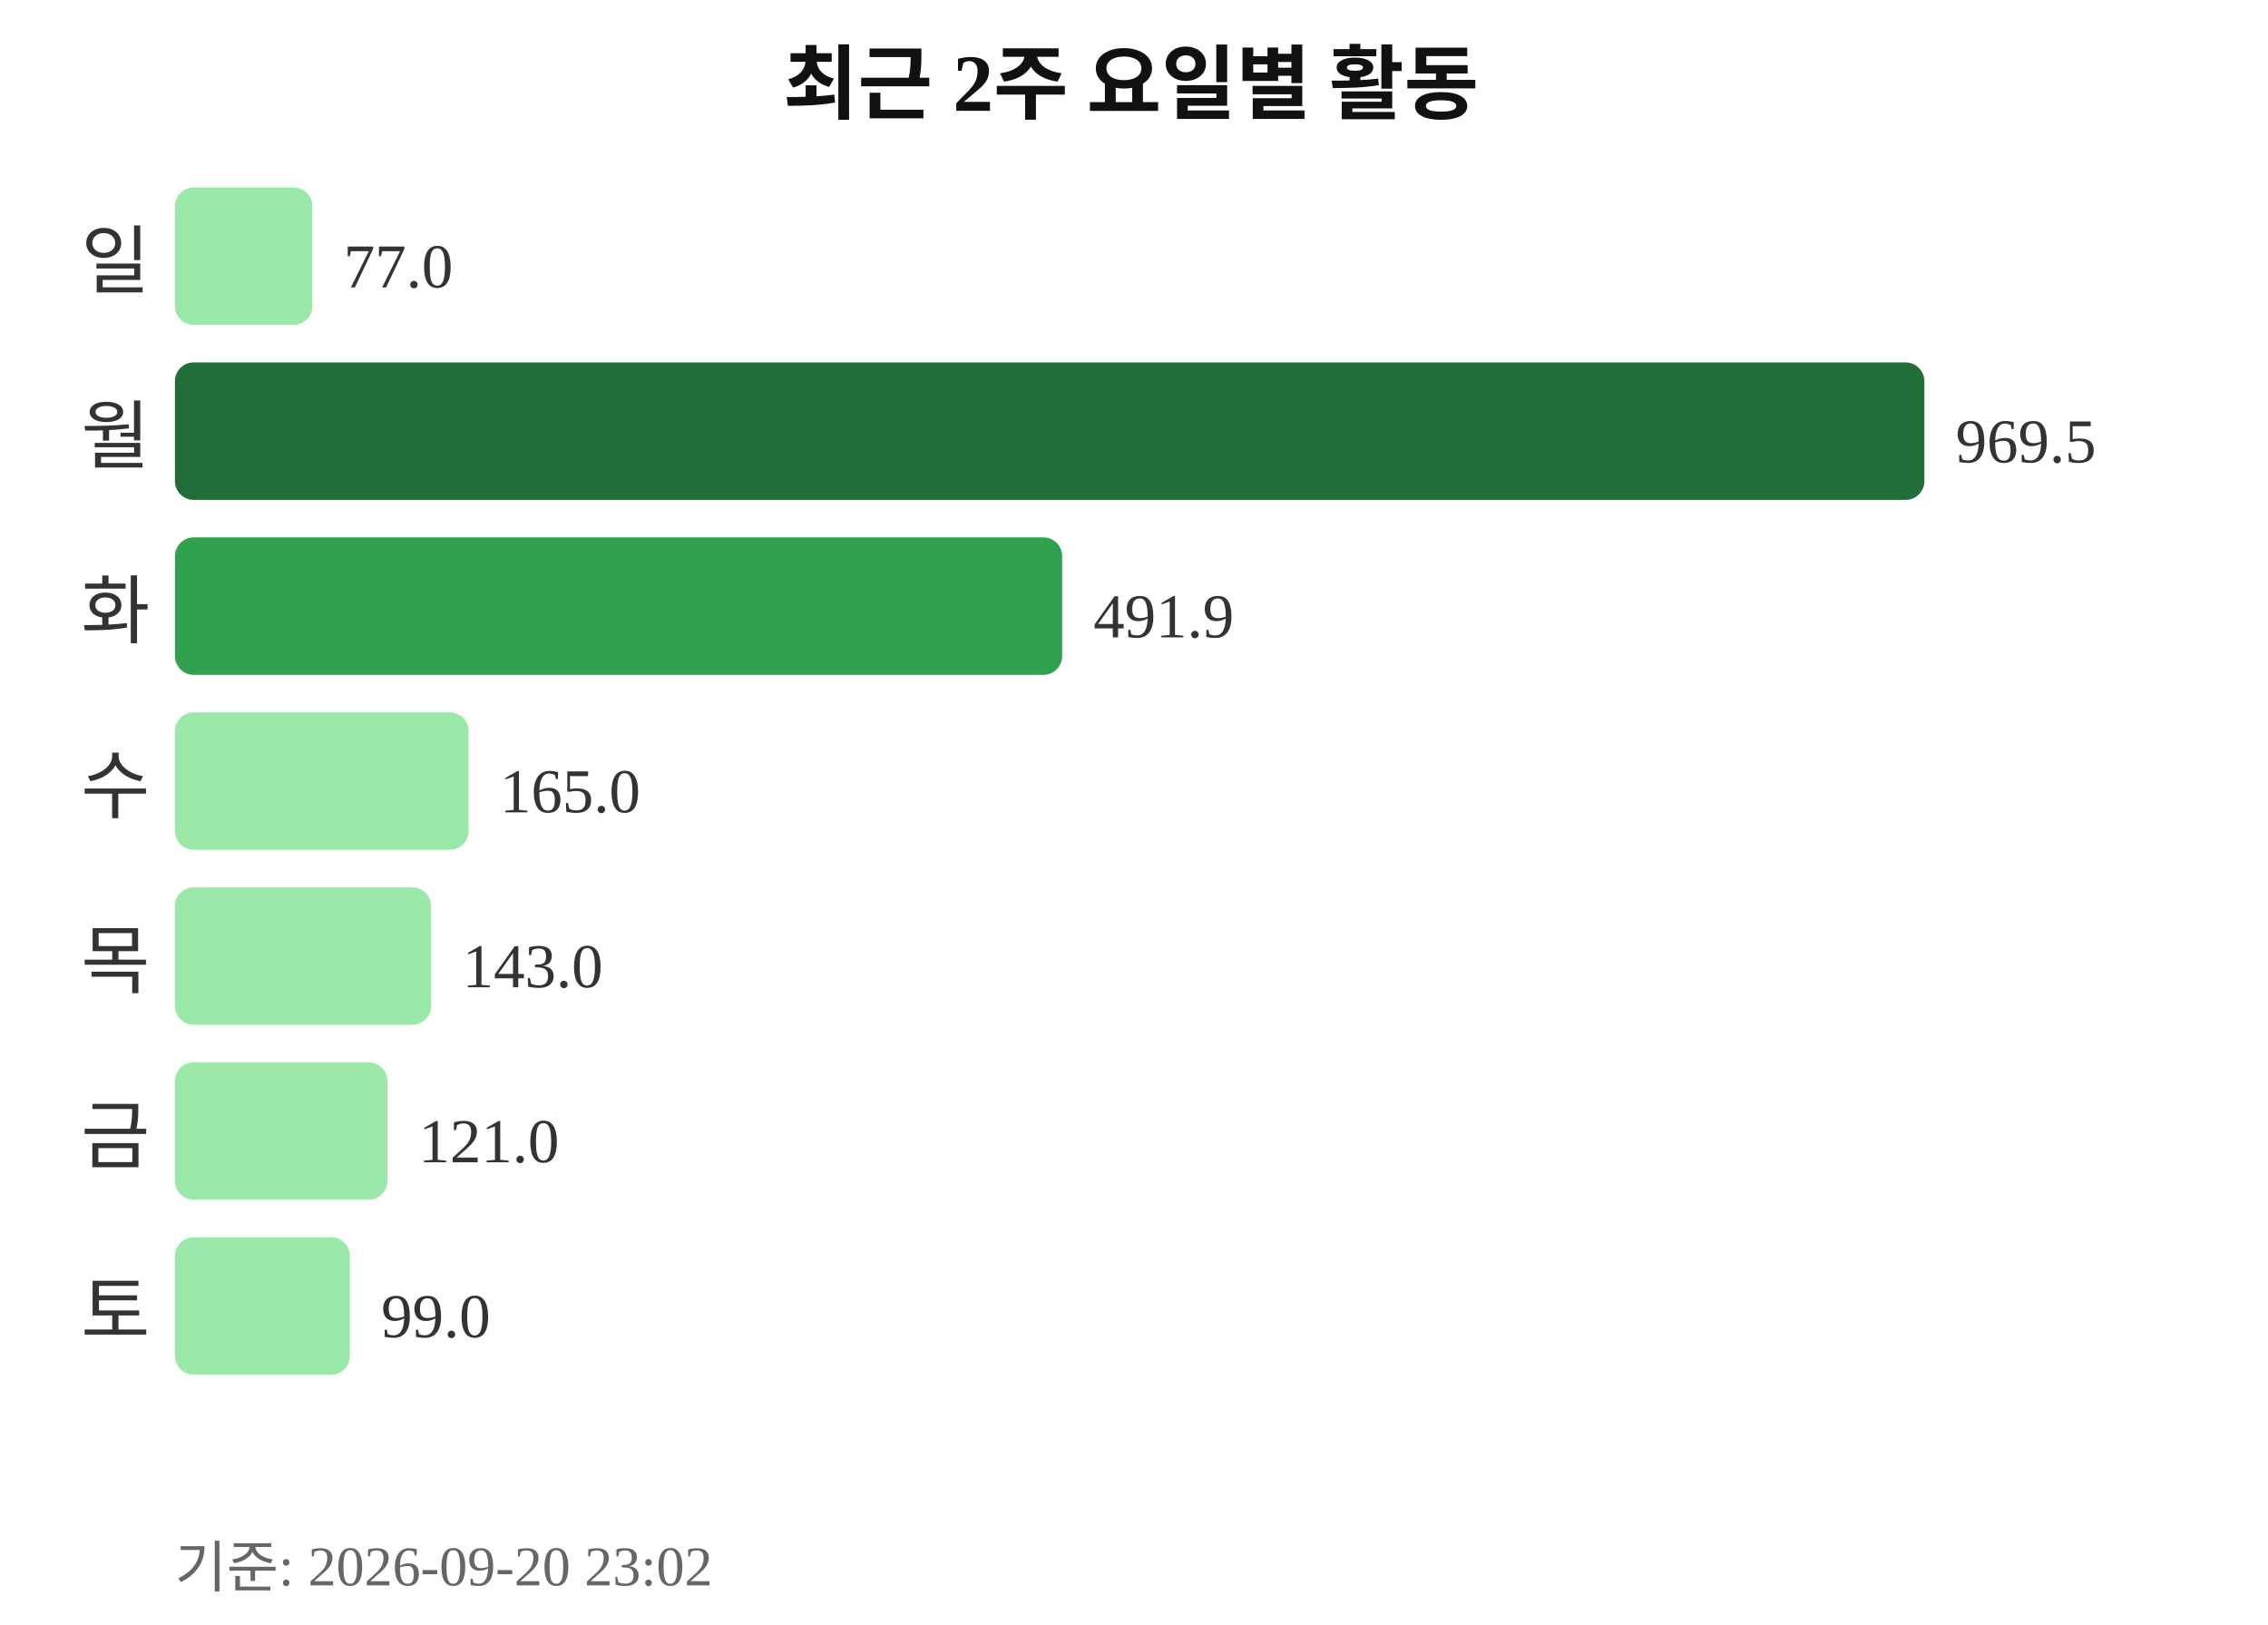
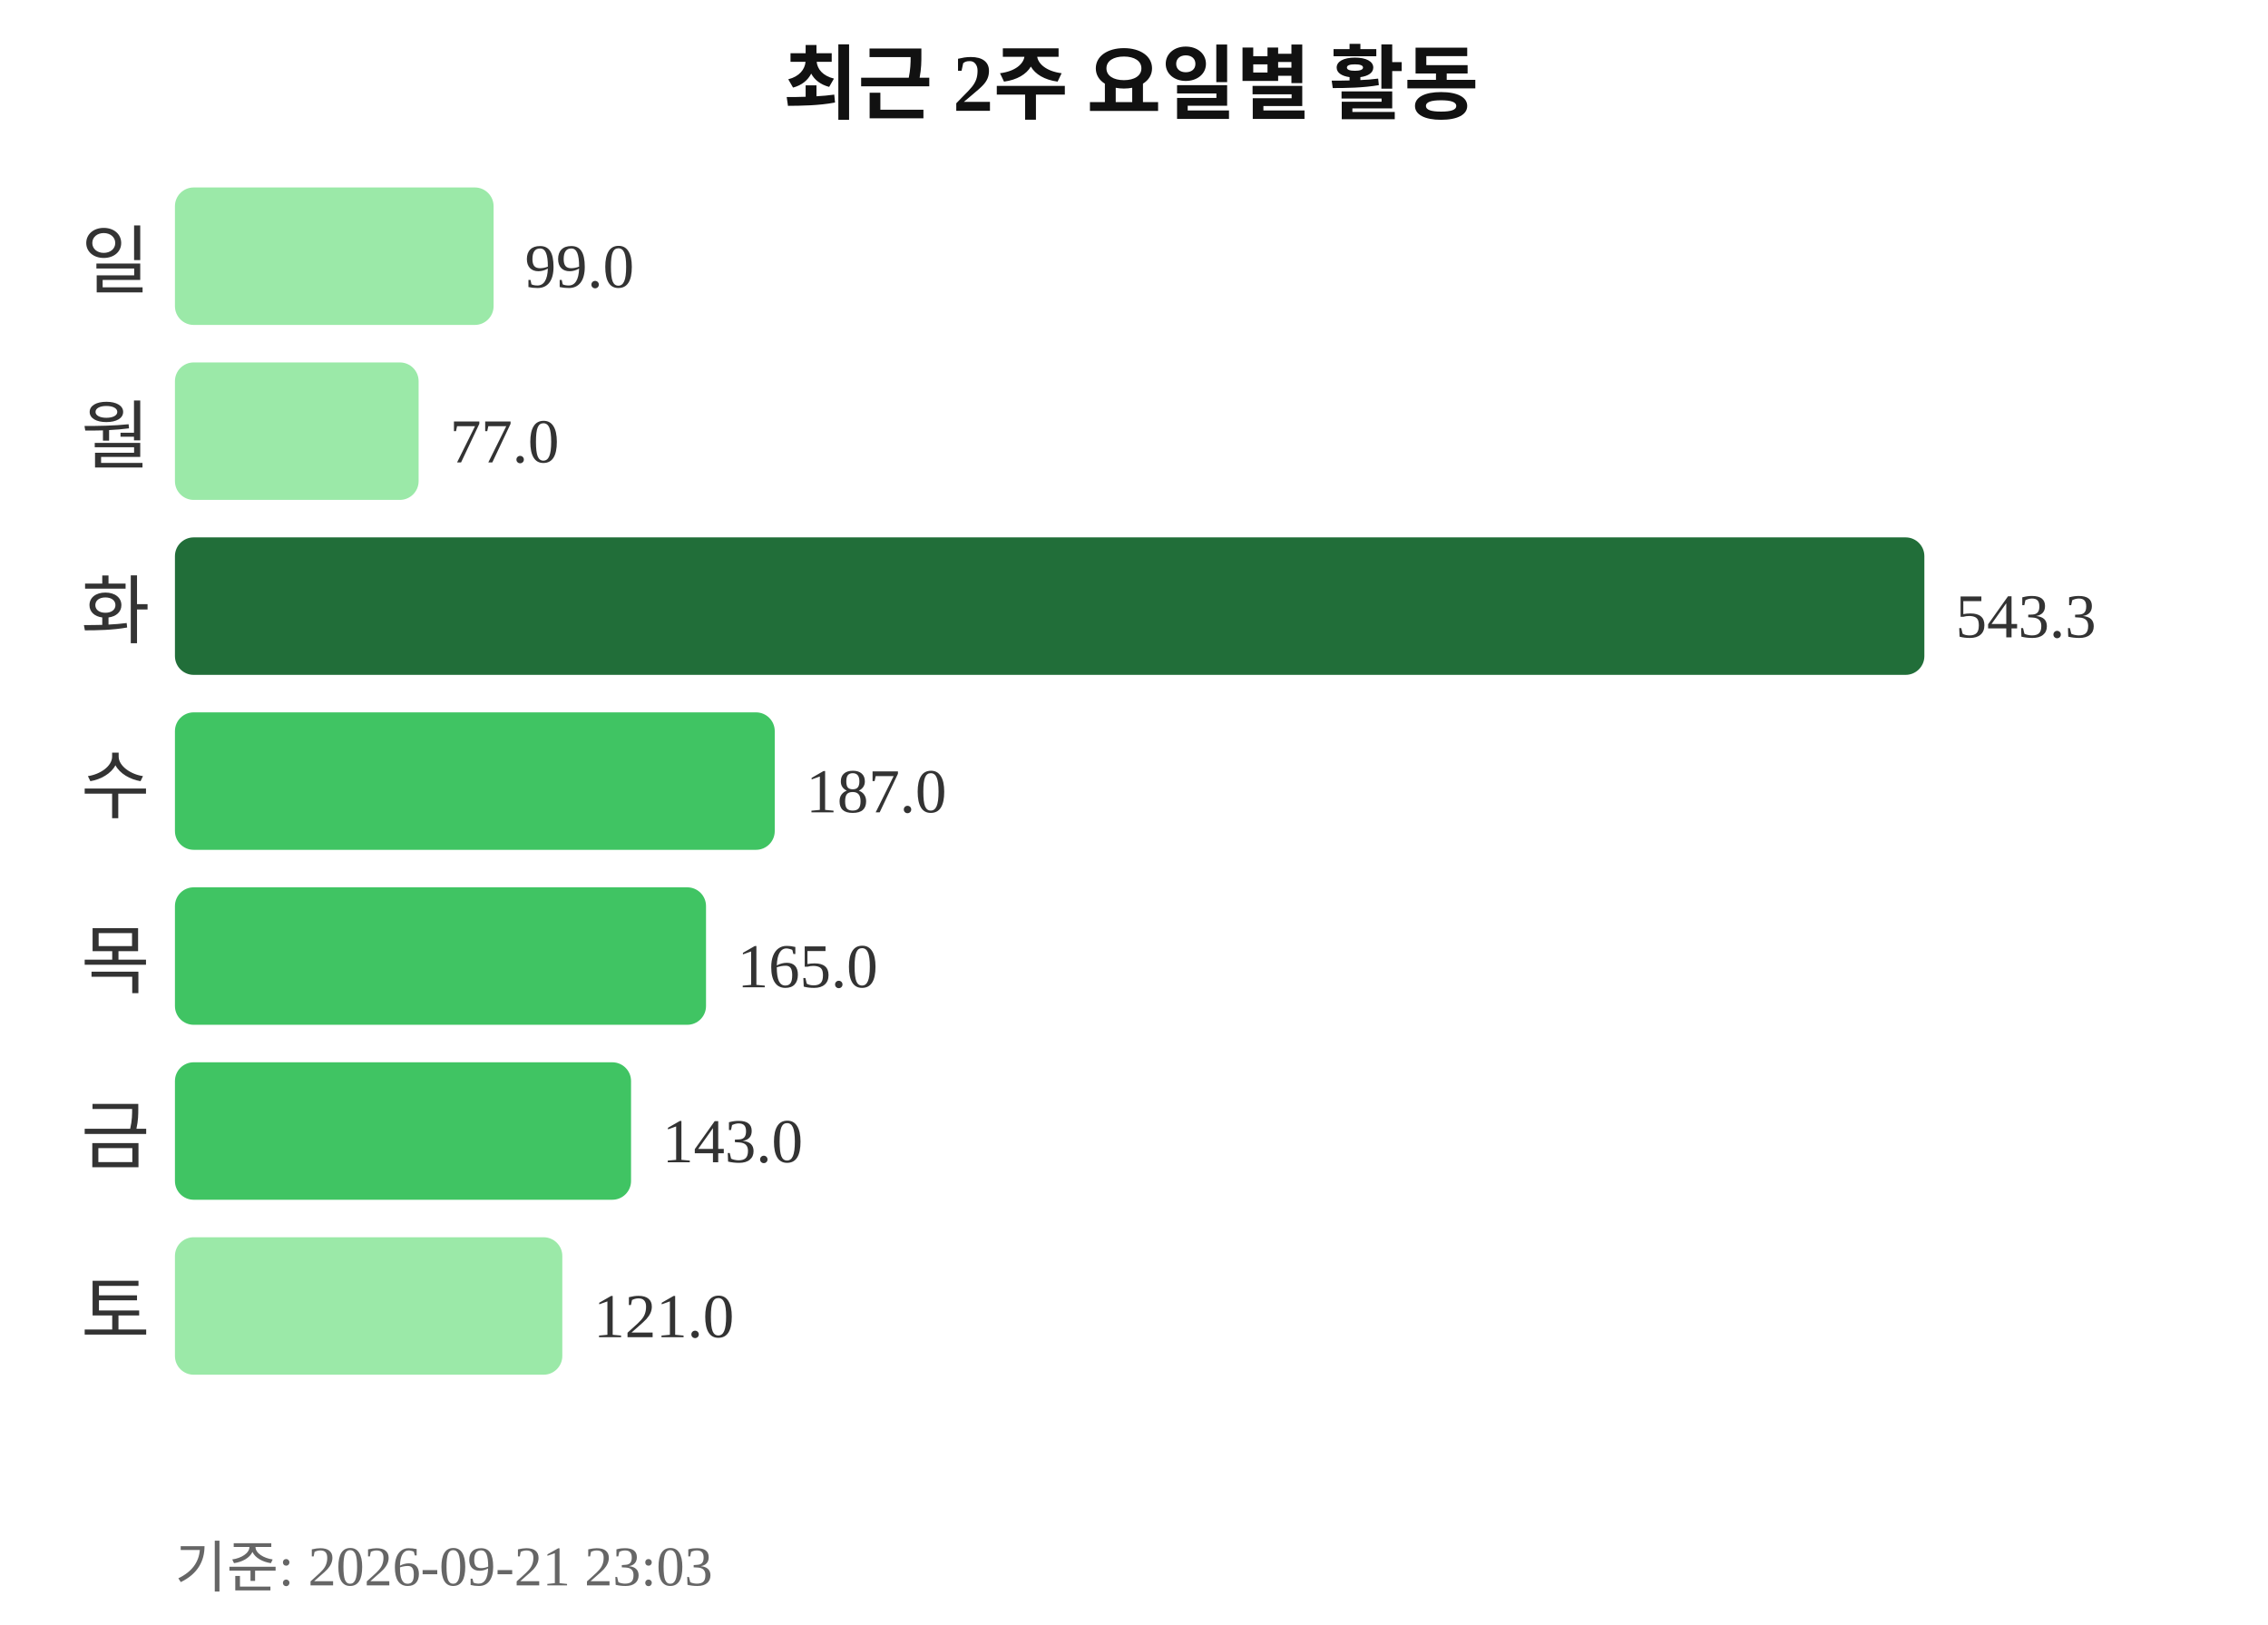
<svg xmlns="http://www.w3.org/2000/svg" width="363" height="260">
  <text x="181" y="18" text-anchor="middle" font-size="13" font-weight="bold" fill="#111111">최근 2주 요일별 활동</text>
  <text x="24" y="46" text-anchor="end" font-size="12" fill="#333333">일</text>
-   <rect x="28" y="30" width="22" height="22" rx="3" fill="#9be9a8" />
-   <text x="55" y="46" font-size="10" fill="#333333">77.0</text>
+   <rect x="28" y="30" width="51" height="22" rx="3" fill="#9be9a8" />
+   <text x="84" y="46" font-size="10" fill="#333333">99.0</text>
  <text x="24" y="74" text-anchor="end" font-size="12" fill="#333333">월</text>
-   <rect x="28" y="58" width="280" height="22" rx="3" fill="#216e39" />
-   <text x="313" y="74" font-size="10" fill="#333333">969.5</text>
+   <rect x="28" y="58" width="39" height="22" rx="3" fill="#9be9a8" />
+   <text x="72" y="74" font-size="10" fill="#333333">77.0</text>
  <text x="24" y="102" text-anchor="end" font-size="12" fill="#333333">화</text>
-   <rect x="28" y="86" width="142" height="22" rx="3" fill="#30a14e" />
-   <text x="175" y="102" font-size="10" fill="#333333">491.9</text>
+   <rect x="28" y="86" width="280" height="22" rx="3" fill="#216e39" />
+   <text x="313" y="102" font-size="10" fill="#333333">543.3</text>
  <text x="24" y="130" text-anchor="end" font-size="12" fill="#333333">수</text>
-   <rect x="28" y="114" width="47" height="22" rx="3" fill="#9be9a8" />
-   <text x="80" y="130" font-size="10" fill="#333333">165.0</text>
+   <rect x="28" y="114" width="96" height="22" rx="3" fill="#40c463" />
+   <text x="129" y="130" font-size="10" fill="#333333">187.0</text>
  <text x="24" y="158" text-anchor="end" font-size="12" fill="#333333">목</text>
-   <rect x="28" y="142" width="41" height="22" rx="3" fill="#9be9a8" />
-   <text x="74" y="158" font-size="10" fill="#333333">143.0</text>
+   <rect x="28" y="142" width="85" height="22" rx="3" fill="#40c463" />
+   <text x="118" y="158" font-size="10" fill="#333333">165.0</text>
  <text x="24" y="186" text-anchor="end" font-size="12" fill="#333333">금</text>
-   <rect x="28" y="170" width="34" height="22" rx="3" fill="#9be9a8" />
-   <text x="67" y="186" font-size="10" fill="#333333">121.0</text>
+   <rect x="28" y="170" width="73" height="22" rx="3" fill="#40c463" />
+   <text x="106" y="186" font-size="10" fill="#333333">143.0</text>
  <text x="24" y="214" text-anchor="end" font-size="12" fill="#333333">토</text>
-   <rect x="28" y="198" width="28" height="22" rx="3" fill="#9be9a8" />
-   <text x="61" y="214" font-size="10" fill="#333333">99.0</text>
-   <text x="28" y="254" font-size="9" fill="#666666">기준: 2026-09-20 23:02</text>
+   <rect x="28" y="198" width="62" height="22" rx="3" fill="#9be9a8" />
+   <text x="95" y="214" font-size="10" fill="#333333">121.0</text>
+   <text x="28" y="254" font-size="9" fill="#666666">기준: 2026-09-21 23:03</text>
</svg>
